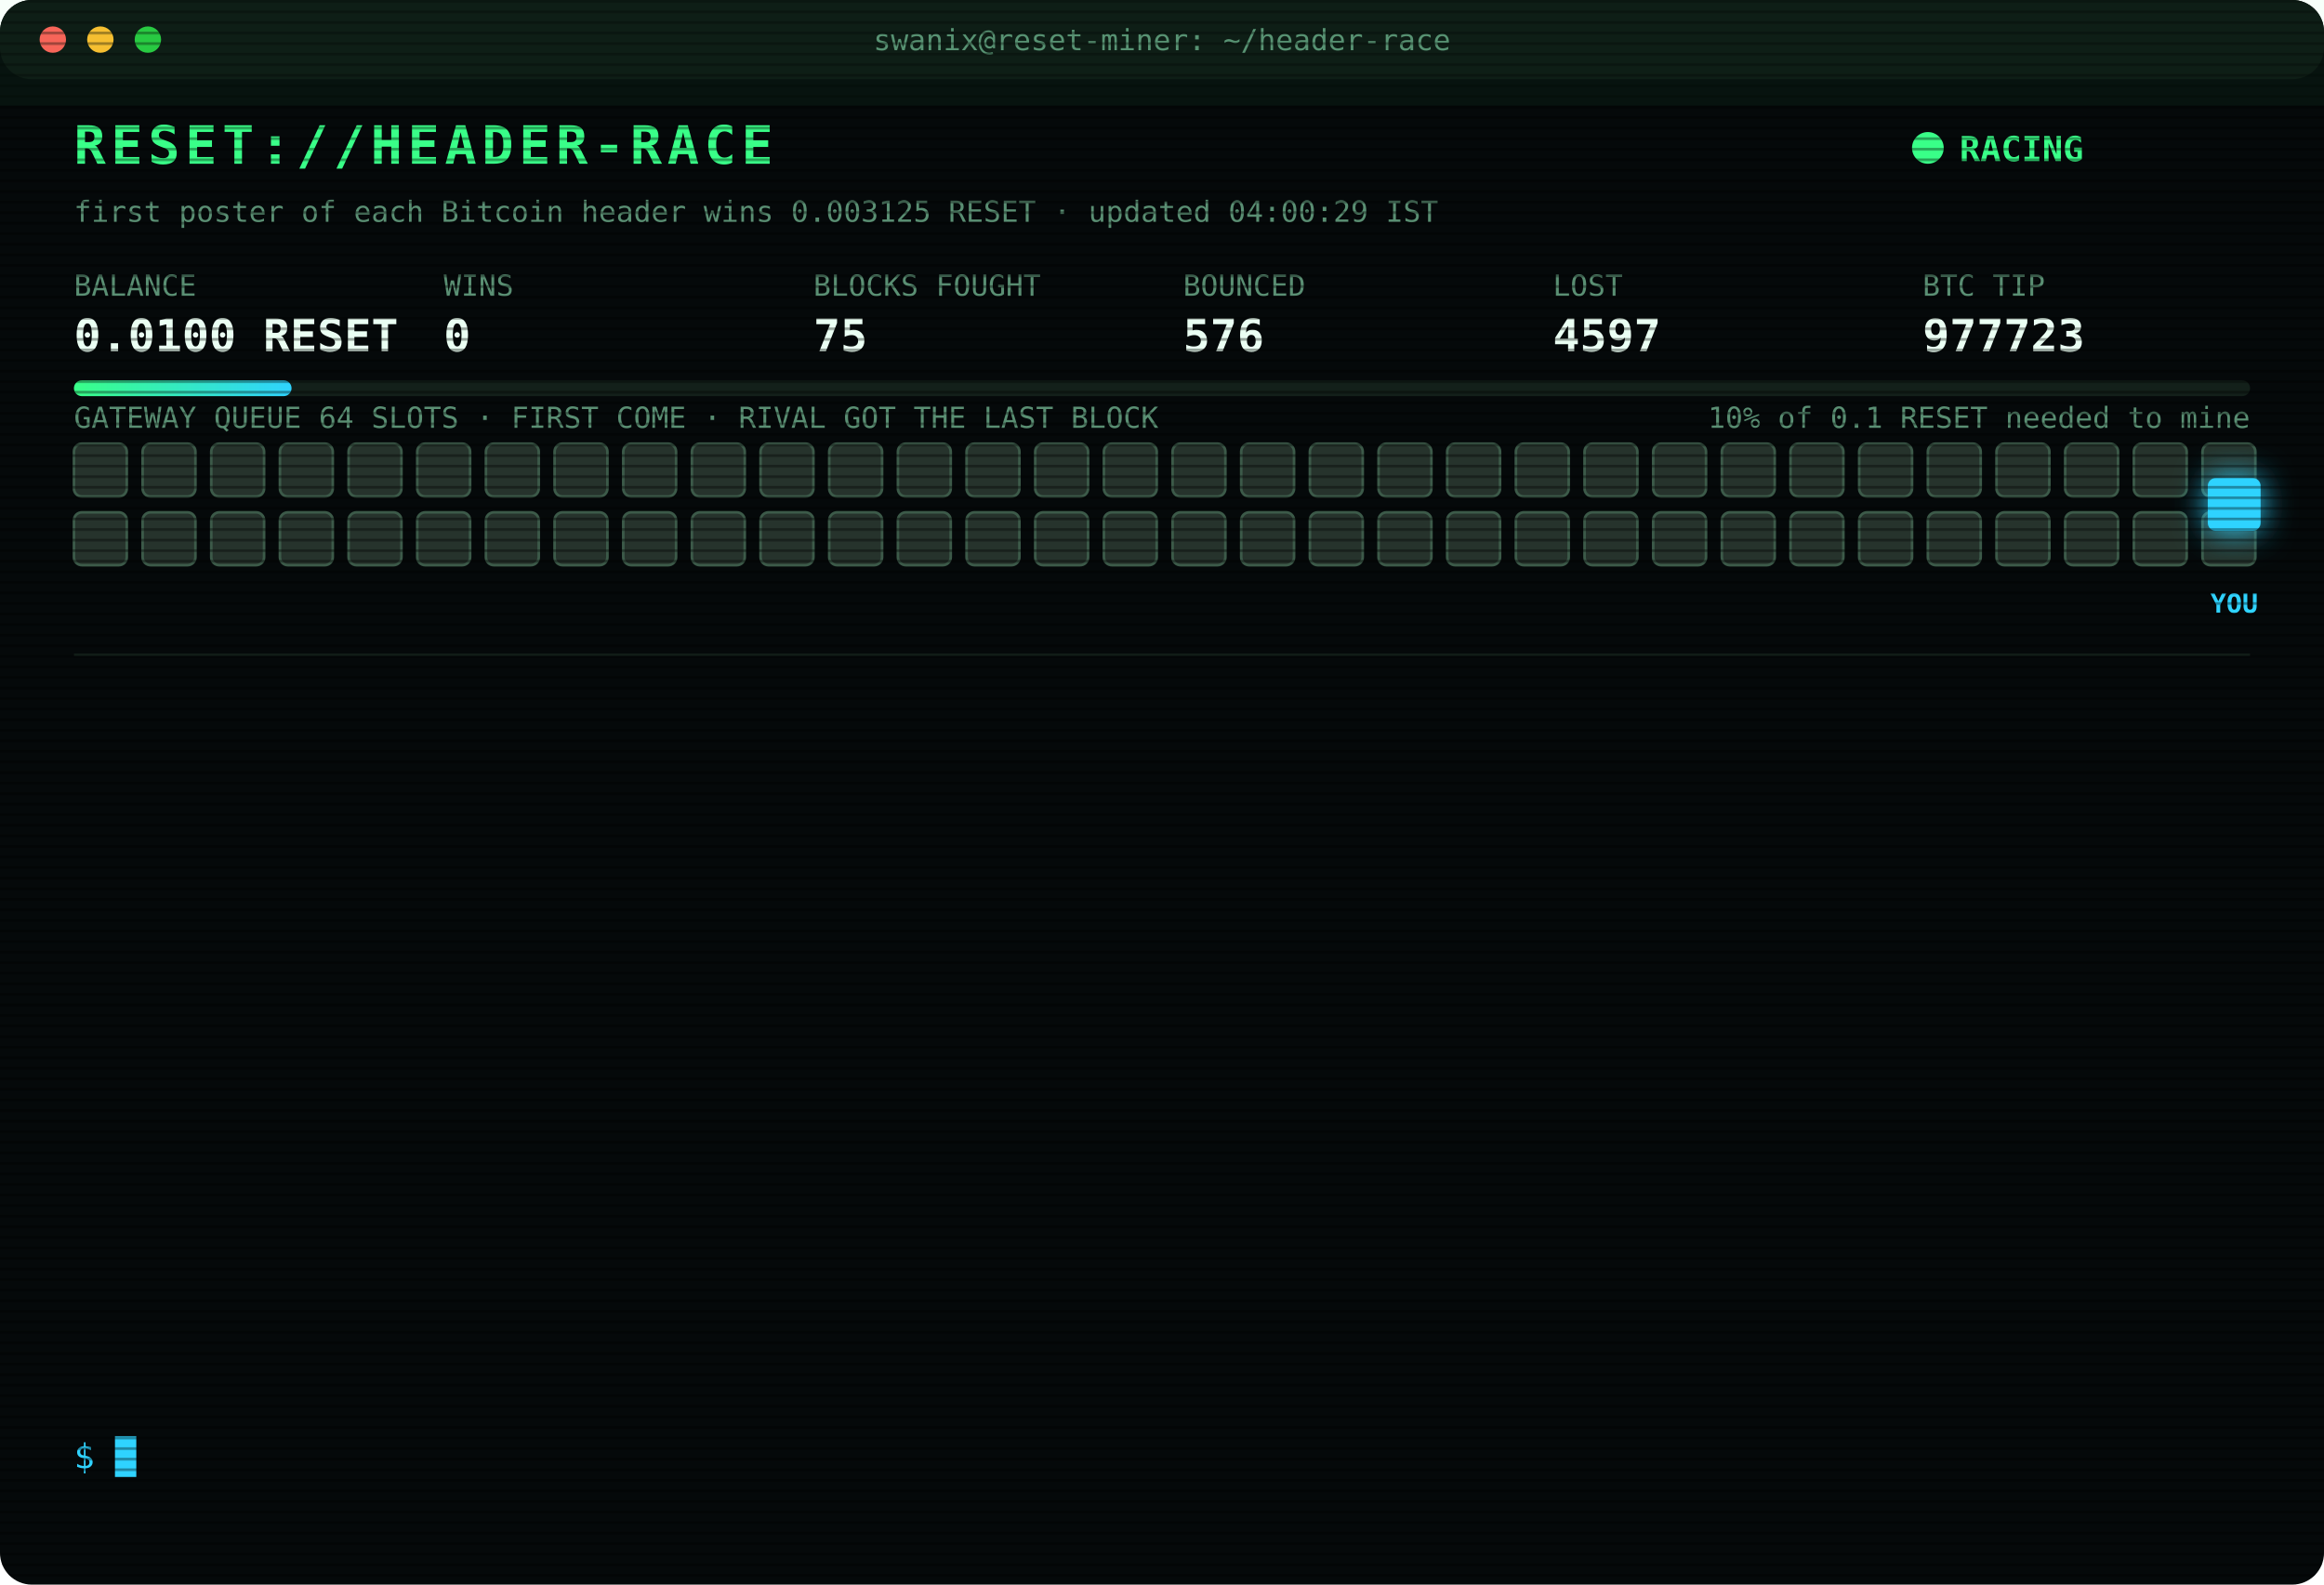
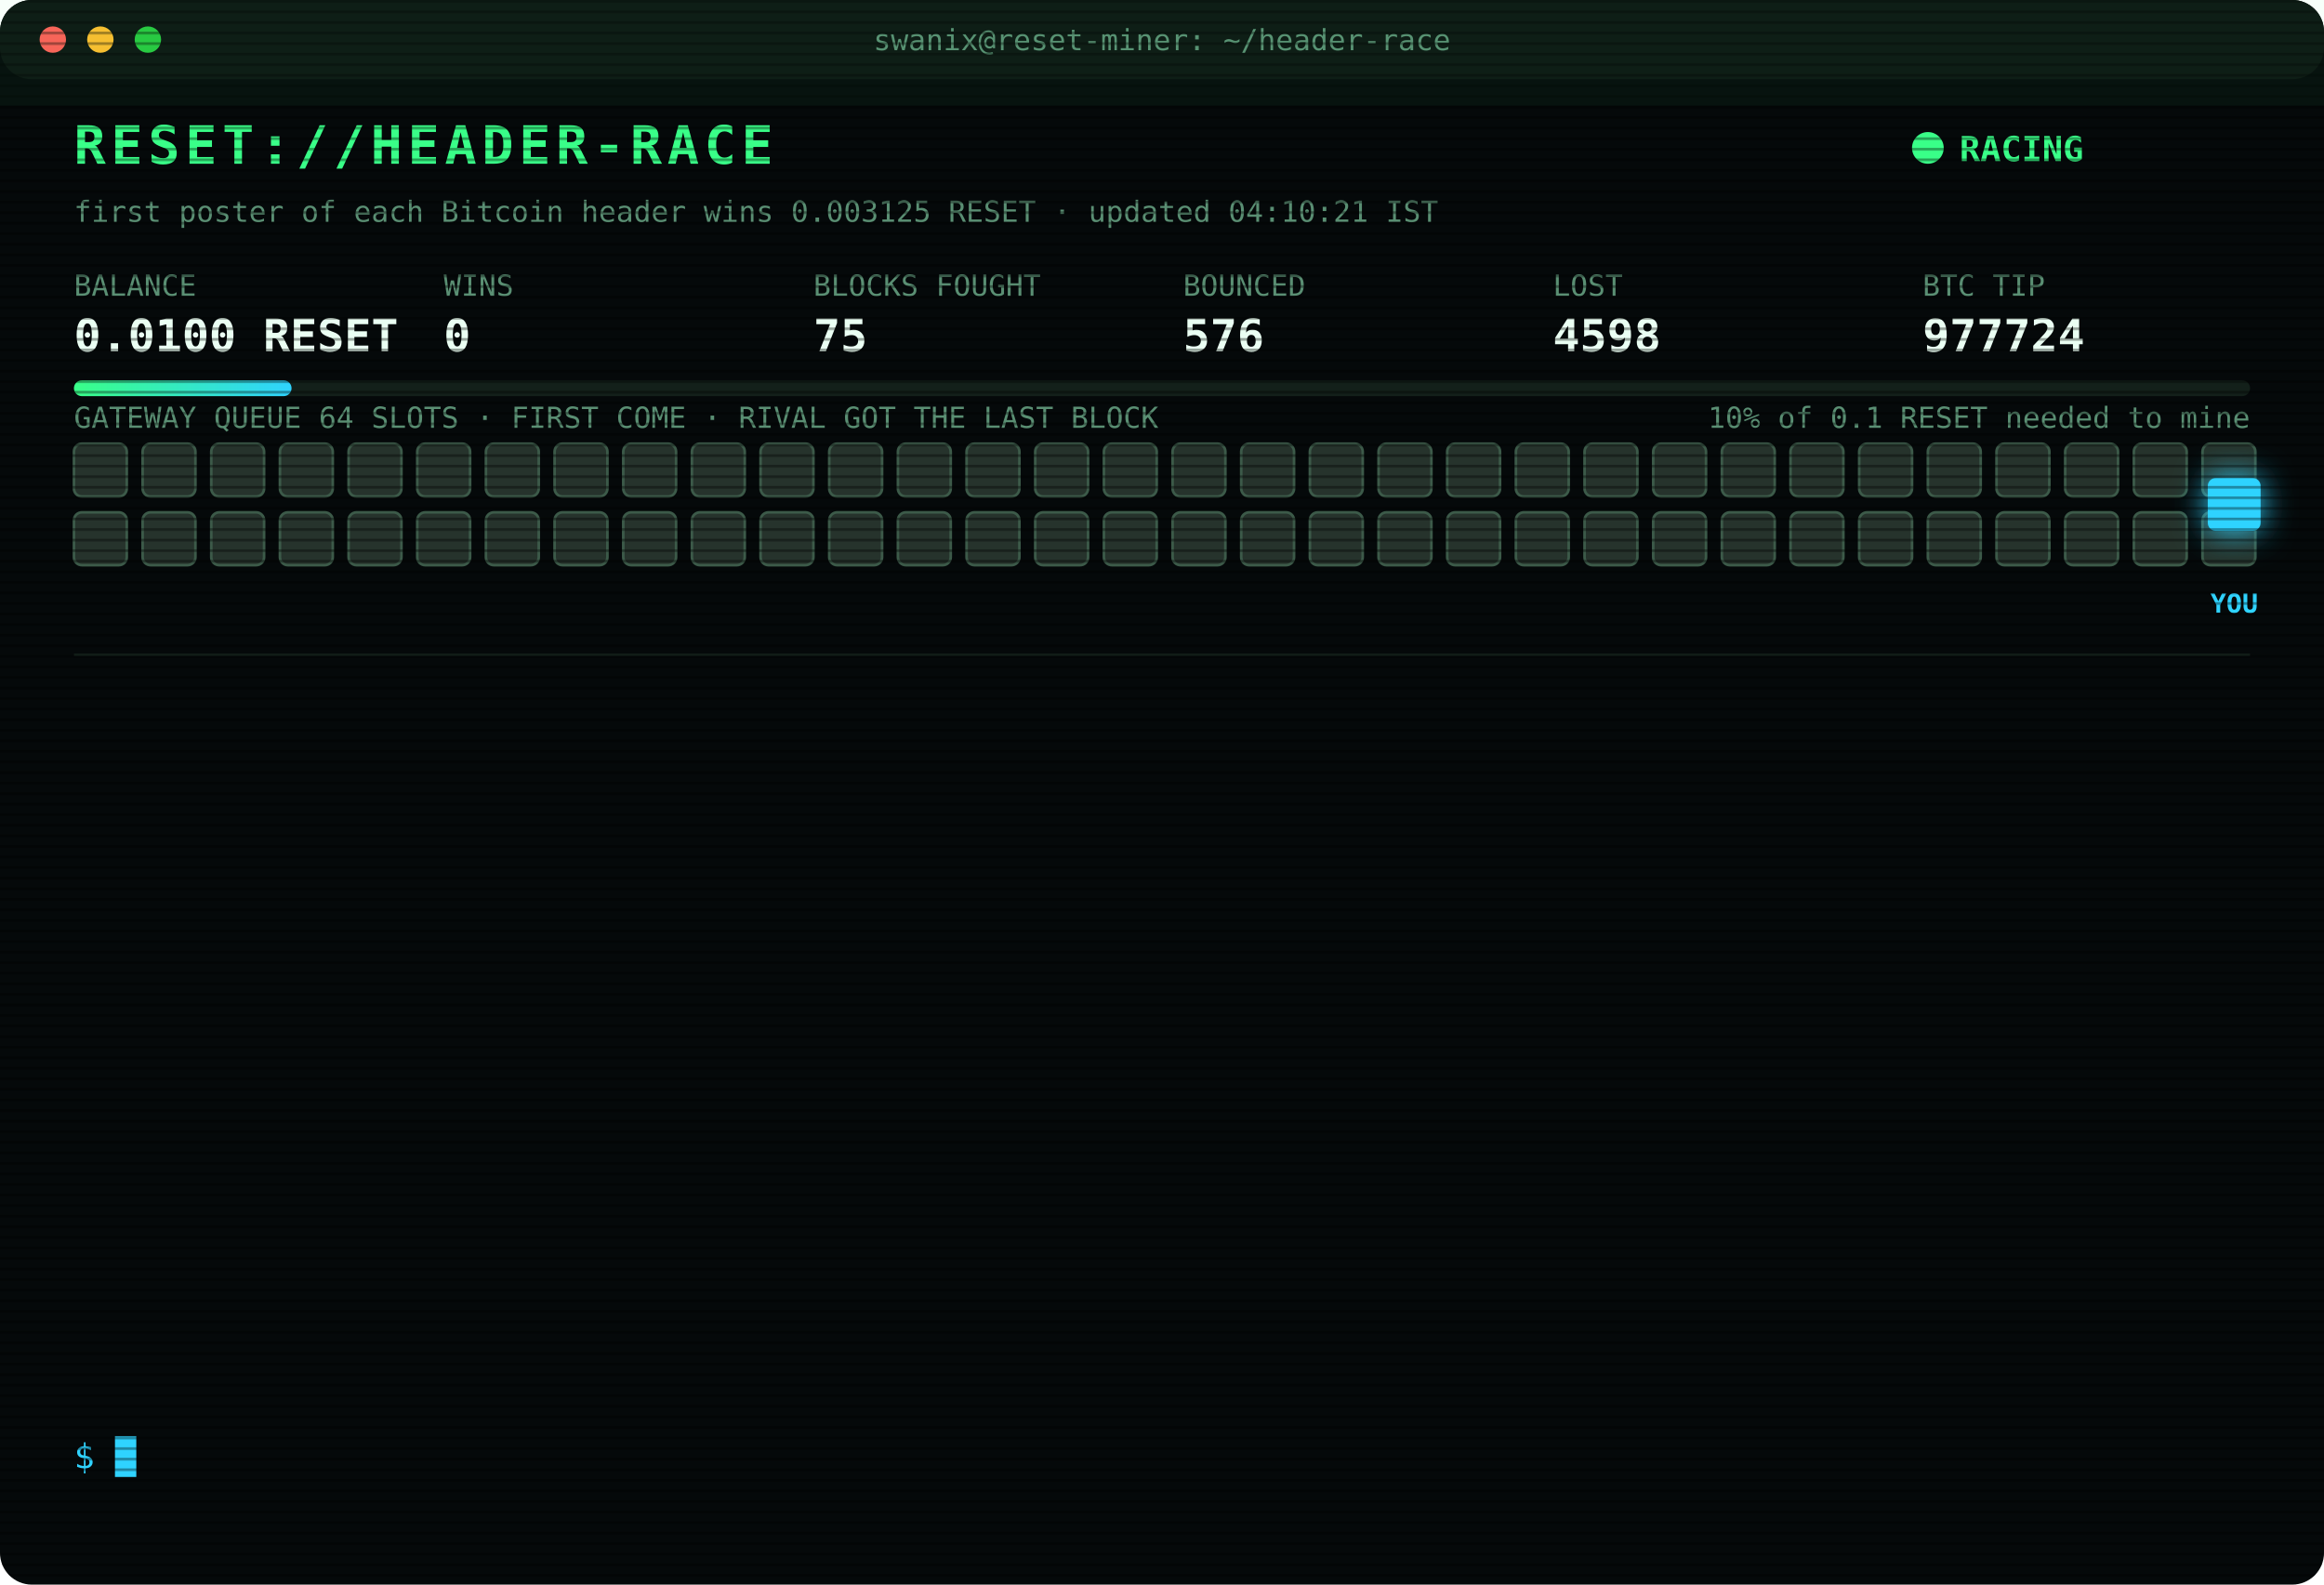
<svg xmlns="http://www.w3.org/2000/svg" width="880" height="600" viewBox="0 0 880 600" font-family="ui-monospace,SFMono-Regular,Menlo,Consolas,monospace">
  <style>
text{font-size:13px;fill:#7CFFB2}
.title{font-size:20px;font-weight:700;fill:#39FF88;letter-spacing:2px;animation:glitch 3s infinite steps(1)}
.sub{fill:#2fd3ff}.k{fill:#5a8f73;font-size:11px}.v{font-size:17px;font-weight:700;fill:#eafff3}
.ts{fill:#3f6b56}.boot{fill:#2fd3ff}.dim{fill:#5a8f73}.bad{fill:#ff4d6d}.warn{fill:#ffd23f}.mag{fill:#ff5cf0}.win{fill:#39FF88;font-weight:700}
.tag{font-size:10px;fill:#2fd3ff;font-weight:700}
.rival{fill:#26332c;stroke:#3c5a49;animation:jam 1.2s infinite alternate}
.idle{fill:#141c18;stroke:#22302a;animation:breathe 4s infinite}
.me{fill:#2fd3ff;filter:drop-shadow(0 0 6px #2fd3ff)}
.hover{animation:nudge 1.1s infinite ease-in-out}.bounce{animation:kick 1.4s infinite}
.ln{opacity:0;animation:in .4s forwards}
.cur{animation:blink 1s infinite steps(1)}
.scan{animation:scan 6s infinite linear}
.led{animation:blink 1.4s infinite}
@keyframes in{from{opacity:0;transform:translateX(-6px)}to{opacity:1;transform:none}}
@keyframes blink{50%{opacity:0}}
@keyframes jam{to{fill:#33463b}}
@keyframes breathe{50%{opacity:.4}}
@keyframes nudge{50%{transform:translateX(-10px)}}
@keyframes kick{0%,100%{transform:none}30%{transform:translateX(-14px)}55%{transform:translateX(10px) translateY(-6px)}}
@keyframes glitch{0%,92%{transform:none}93%{transform:translateX(2px);fill:#ff4d6d}95%{transform:translateX(-2px);fill:#2fd3ff}97%{transform:none}}
@keyframes scan{from{transform:translateY(-40px)}to{transform:translateY(600px)}}
</style>
  <defs>
    <pattern id="sl" width="4" height="4" patternUnits="userSpaceOnUse">
      <rect width="4" height="1" fill="#000" opacity=".35" />
    </pattern>
    <linearGradient id="bar">
      <stop offset="0" stop-color="#39FF88" />
      <stop offset="1" stop-color="#2fd3ff" />
    </linearGradient>
  </defs>
  <rect width="880" height="600" rx="12" fill="#05090a" />
  <rect width="880" height="30" rx="12" fill="#0d1512" />
  <circle cx="20" cy="15" r="5" fill="#ff5f57" />
  <circle cx="38" cy="15" r="5" fill="#febc2e" />
  <circle cx="56" cy="15" r="5" fill="#28c840" />
  <text x="440" y="19" text-anchor="middle" class="k">swanix@reset-miner: ~/header-race</text>
  <text x="28" y="62" class="title">RESET://HEADER-RACE</text>
  <circle class="led" cx="730" cy="56" r="6" fill="#39FF88" />
  <text x="742" y="61" class="win">RACING</text>
-   <text x="28" y="84" class="k">first poster of each Bitcoin header wins 0.003125 RESET · updated 04:00:29 IST</text>
+   <text x="28" y="84" class="k">first poster of each Bitcoin header wins 0.003125 RESET · updated 04:10:21 IST</text>
  <text x="28" y="112" class="k">BALANCE</text>
  <text x="28" y="133" class="v">0.0100 RESET</text>
  <text x="168" y="112" class="k">WINS</text>
  <text x="168" y="133" class="v">0</text>
  <text x="308" y="112" class="k">BLOCKS FOUGHT</text>
  <text x="308" y="133" class="v">75</text>
  <text x="448" y="112" class="k">BOUNCED</text>
  <text x="448" y="133" class="v">576</text>
  <text x="588" y="112" class="k">LOST</text>
-   <text x="588" y="133" class="v">4597</text>
+   <text x="588" y="133" class="v">4598</text>
  <text x="728" y="112" class="k">BTC TIP</text>
-   <text x="728" y="133" class="v">977723</text>
+   <text x="728" y="133" class="v">977724</text>
  <rect x="28" y="144" width="824" height="6" rx="3" fill="#13201a" />
  <rect x="28" y="144" width="82.4" height="6" rx="3" fill="url(#bar)" />
  <text x="852" y="162" text-anchor="end" class="k">10% of 0.1 RESET needed to mine</text>
  <text x="28" y="162" class="k">GATEWAY QUEUE 64 SLOTS · FIRST COME · RIVAL GOT THE LAST BLOCK</text>
  <rect class="rival" x="28" y="168" width="20" height="20" rx="3" style="animation-delay:0.00s" />
  <rect class="rival" x="54" y="168" width="20" height="20" rx="3" style="animation-delay:0.05s" />
  <rect class="rival" x="80" y="168" width="20" height="20" rx="3" style="animation-delay:0.10s" />
  <rect class="rival" x="106" y="168" width="20" height="20" rx="3" style="animation-delay:0.15s" />
  <rect class="rival" x="132" y="168" width="20" height="20" rx="3" style="animation-delay:0.20s" />
  <rect class="rival" x="158" y="168" width="20" height="20" rx="3" style="animation-delay:0.25s" />
  <rect class="rival" x="184" y="168" width="20" height="20" rx="3" style="animation-delay:0.30s" />
  <rect class="rival" x="210" y="168" width="20" height="20" rx="3" style="animation-delay:0.35s" />
  <rect class="rival" x="236" y="168" width="20" height="20" rx="3" style="animation-delay:0.40s" />
  <rect class="rival" x="262" y="168" width="20" height="20" rx="3" style="animation-delay:0.45s" />
  <rect class="rival" x="288" y="168" width="20" height="20" rx="3" style="animation-delay:0.50s" />
  <rect class="rival" x="314" y="168" width="20" height="20" rx="3" style="animation-delay:0.55s" />
  <rect class="rival" x="340" y="168" width="20" height="20" rx="3" style="animation-delay:0.60s" />
  <rect class="rival" x="366" y="168" width="20" height="20" rx="3" style="animation-delay:0.65s" />
  <rect class="rival" x="392" y="168" width="20" height="20" rx="3" style="animation-delay:0.70s" />
  <rect class="rival" x="418" y="168" width="20" height="20" rx="3" style="animation-delay:0.75s" />
  <rect class="rival" x="444" y="168" width="20" height="20" rx="3" style="animation-delay:0.80s" />
  <rect class="rival" x="470" y="168" width="20" height="20" rx="3" style="animation-delay:0.85s" />
  <rect class="rival" x="496" y="168" width="20" height="20" rx="3" style="animation-delay:0.90s" />
  <rect class="rival" x="522" y="168" width="20" height="20" rx="3" style="animation-delay:0.95s" />
  <rect class="rival" x="548" y="168" width="20" height="20" rx="3" style="animation-delay:1.00s" />
  <rect class="rival" x="574" y="168" width="20" height="20" rx="3" style="animation-delay:1.05s" />
  <rect class="rival" x="600" y="168" width="20" height="20" rx="3" style="animation-delay:1.10s" />
  <rect class="rival" x="626" y="168" width="20" height="20" rx="3" style="animation-delay:1.15s" />
  <rect class="rival" x="652" y="168" width="20" height="20" rx="3" style="animation-delay:1.20s" />
  <rect class="rival" x="678" y="168" width="20" height="20" rx="3" style="animation-delay:1.25s" />
  <rect class="rival" x="704" y="168" width="20" height="20" rx="3" style="animation-delay:1.30s" />
  <rect class="rival" x="730" y="168" width="20" height="20" rx="3" style="animation-delay:1.35s" />
  <rect class="rival" x="756" y="168" width="20" height="20" rx="3" style="animation-delay:1.40s" />
  <rect class="rival" x="782" y="168" width="20" height="20" rx="3" style="animation-delay:1.45s" />
  <rect class="rival" x="808" y="168" width="20" height="20" rx="3" style="animation-delay:1.50s" />
  <rect class="rival" x="834" y="168" width="20" height="20" rx="3" style="animation-delay:1.55s" />
  <rect class="rival" x="28" y="194" width="20" height="20" rx="3" style="animation-delay:1.60s" />
  <rect class="rival" x="54" y="194" width="20" height="20" rx="3" style="animation-delay:1.65s" />
  <rect class="rival" x="80" y="194" width="20" height="20" rx="3" style="animation-delay:1.70s" />
  <rect class="rival" x="106" y="194" width="20" height="20" rx="3" style="animation-delay:1.75s" />
  <rect class="rival" x="132" y="194" width="20" height="20" rx="3" style="animation-delay:1.80s" />
  <rect class="rival" x="158" y="194" width="20" height="20" rx="3" style="animation-delay:1.85s" />
  <rect class="rival" x="184" y="194" width="20" height="20" rx="3" style="animation-delay:1.90s" />
  <rect class="rival" x="210" y="194" width="20" height="20" rx="3" style="animation-delay:1.95s" />
  <rect class="rival" x="236" y="194" width="20" height="20" rx="3" style="animation-delay:2.00s" />
  <rect class="rival" x="262" y="194" width="20" height="20" rx="3" style="animation-delay:2.05s" />
  <rect class="rival" x="288" y="194" width="20" height="20" rx="3" style="animation-delay:2.10s" />
  <rect class="rival" x="314" y="194" width="20" height="20" rx="3" style="animation-delay:2.15s" />
  <rect class="rival" x="340" y="194" width="20" height="20" rx="3" style="animation-delay:2.20s" />
  <rect class="rival" x="366" y="194" width="20" height="20" rx="3" style="animation-delay:2.25s" />
  <rect class="rival" x="392" y="194" width="20" height="20" rx="3" style="animation-delay:2.30s" />
  <rect class="rival" x="418" y="194" width="20" height="20" rx="3" style="animation-delay:2.35s" />
  <rect class="rival" x="444" y="194" width="20" height="20" rx="3" style="animation-delay:2.40s" />
  <rect class="rival" x="470" y="194" width="20" height="20" rx="3" style="animation-delay:2.45s" />
  <rect class="rival" x="496" y="194" width="20" height="20" rx="3" style="animation-delay:2.50s" />
  <rect class="rival" x="522" y="194" width="20" height="20" rx="3" style="animation-delay:2.55s" />
  <rect class="rival" x="548" y="194" width="20" height="20" rx="3" style="animation-delay:2.60s" />
  <rect class="rival" x="574" y="194" width="20" height="20" rx="3" style="animation-delay:2.65s" />
  <rect class="rival" x="600" y="194" width="20" height="20" rx="3" style="animation-delay:2.70s" />
  <rect class="rival" x="626" y="194" width="20" height="20" rx="3" style="animation-delay:2.75s" />
  <rect class="rival" x="652" y="194" width="20" height="20" rx="3" style="animation-delay:2.80s" />
  <rect class="rival" x="678" y="194" width="20" height="20" rx="3" style="animation-delay:2.85s" />
  <rect class="rival" x="704" y="194" width="20" height="20" rx="3" style="animation-delay:2.90s" />
  <rect class="rival" x="730" y="194" width="20" height="20" rx="3" style="animation-delay:2.95s" />
  <rect class="rival" x="756" y="194" width="20" height="20" rx="3" style="animation-delay:3.00s" />
  <rect class="rival" x="782" y="194" width="20" height="20" rx="3" style="animation-delay:3.05s" />
  <rect class="rival" x="808" y="194" width="20" height="20" rx="3" style="animation-delay:3.10s" />
  <rect class="rival" x="834" y="194" width="20" height="20" rx="3" style="animation-delay:3.15s" />
  <g class="hover">
    <rect class="me" x="836" y="181" width="20" height="20" rx="3" />
    <text class="tag" x="846" y="232" text-anchor="middle">YOU</text>
  </g>
  <line x1="28" x2="852" y1="248" y2="248" stroke="#13201a" />
  <g class="ln" style="animation-delay:0.40s">
-     <text x="28" y="270" class="ts">02:04:43</text>
-     <text x="104" y="270" class="bad">[LOST] #977708 taken by a rival miner</text>
+     <text x="28" y="270" class="ts">02:31:43</text>
+     <text x="104" y="270" class="bad">[LOST] #977710 taken by a rival miner</text>
  </g>
  <g class="ln" style="animation-delay:0.65s">
-     <text x="28" y="292" class="ts">02:31:43</text>
-     <text x="104" y="292" class="bad">[LOST] #977710 taken by a rival miner</text>
+     <text x="28" y="292" class="ts">02:49:49</text>
+     <text x="104" y="292" class="bad">[LOST] #977711 taken by a rival miner</text>
  </g>
  <g class="ln" style="animation-delay:0.90s">
-     <text x="28" y="314" class="ts">02:49:49</text>
-     <text x="104" y="314" class="bad">[LOST] #977711 taken by a rival miner</text>
+     <text x="28" y="314" class="ts">02:56:06</text>
+     <text x="104" y="314" class="bad">[LOST] #977712 taken by a rival miner</text>
  </g>
  <g class="ln" style="animation-delay:1.15s">
-     <text x="28" y="336" class="ts">02:56:06</text>
-     <text x="104" y="336" class="bad">[LOST] #977712 taken by a rival miner</text>
+     <text x="28" y="336" class="ts">03:22:01</text>
+     <text x="104" y="336" class="bad">[LOST] #977714 taken by a rival miner</text>
  </g>
  <g class="ln" style="animation-delay:1.40s">
-     <text x="28" y="358" class="ts">03:22:01</text>
-     <text x="104" y="358" class="bad">[LOST] #977714 taken by a rival miner</text>
+     <text x="28" y="358" class="ts">03:26:29</text>
+     <text x="104" y="358" class="bad">[LOST] #977716 taken by a rival miner</text>
  </g>
  <g class="ln" style="animation-delay:1.65s">
-     <text x="28" y="380" class="ts">03:26:29</text>
-     <text x="104" y="380" class="bad">[LOST] #977716 taken by a rival miner</text>
+     <text x="28" y="380" class="ts">03:34:03</text>
+     <text x="104" y="380" class="bad">[LOST] #977717 taken by a rival miner</text>
  </g>
  <g class="ln" style="animation-delay:1.90s">
-     <text x="28" y="402" class="ts">03:34:03</text>
-     <text x="104" y="402" class="bad">[LOST] #977717 taken by a rival miner</text>
+     <text x="28" y="402" class="ts">03:47:32</text>
+     <text x="104" y="402" class="bad">[LOST] #977718 taken by a rival miner</text>
  </g>
  <g class="ln" style="animation-delay:2.15s">
-     <text x="28" y="424" class="ts">03:47:32</text>
-     <text x="104" y="424" class="bad">[LOST] #977718 taken by a rival miner</text>
+     <text x="28" y="424" class="ts">03:48:27</text>
+     <text x="104" y="424" class="bad">[LOST] #977719 taken by a rival miner</text>
  </g>
  <g class="ln" style="animation-delay:2.40s">
-     <text x="28" y="446" class="ts">03:48:27</text>
-     <text x="104" y="446" class="bad">[LOST] #977719 taken by a rival miner</text>
+     <text x="28" y="446" class="ts">03:50:14</text>
+     <text x="104" y="446" class="bad">[LOST] #977720 taken by a rival miner</text>
  </g>
  <g class="ln" style="animation-delay:2.65s">
-     <text x="28" y="468" class="ts">03:50:14</text>
-     <text x="104" y="468" class="bad">[LOST] #977720 taken by a rival miner</text>
+     <text x="28" y="468" class="ts">03:56:17</text>
+     <text x="104" y="468" class="bad">[LOST] #977721 taken by a rival miner</text>
  </g>
  <g class="ln" style="animation-delay:2.90s">
-     <text x="28" y="490" class="ts">03:56:17</text>
-     <text x="104" y="490" class="bad">[LOST] #977721 taken by a rival miner</text>
+     <text x="28" y="490" class="ts">03:57:28</text>
+     <text x="104" y="490" class="bad">[LOST] #977722 taken by a rival miner</text>
  </g>
  <g class="ln" style="animation-delay:3.15s">
-     <text x="28" y="512" class="ts">03:57:28</text>
-     <text x="104" y="512" class="bad">[LOST] #977722 taken by a rival miner</text>
+     <text x="28" y="512" class="ts">04:00:29</text>
+     <text x="104" y="512" class="bad">[LOST] #977723 taken by a rival miner</text>
  </g>
  <g class="ln" style="animation-delay:3.40s">
-     <text x="28" y="534" class="ts">04:00:29</text>
-     <text x="104" y="534" class="bad">[LOST] #977723 taken by a rival miner</text>
+     <text x="28" y="534" class="ts">04:10:21</text>
+     <text x="104" y="534" class="bad">[LOST] #977724 taken by a rival miner</text>
  </g>
  <text x="28" y="556" class="sub">$ <tspan class="cur">█</tspan>
  </text>
  <rect width="880" height="600" rx="12" fill="url(#sl)" pointer-events="none" />
  <rect class="scan" width="880" height="40" fill="#39FF88" opacity=".04" />
</svg>
